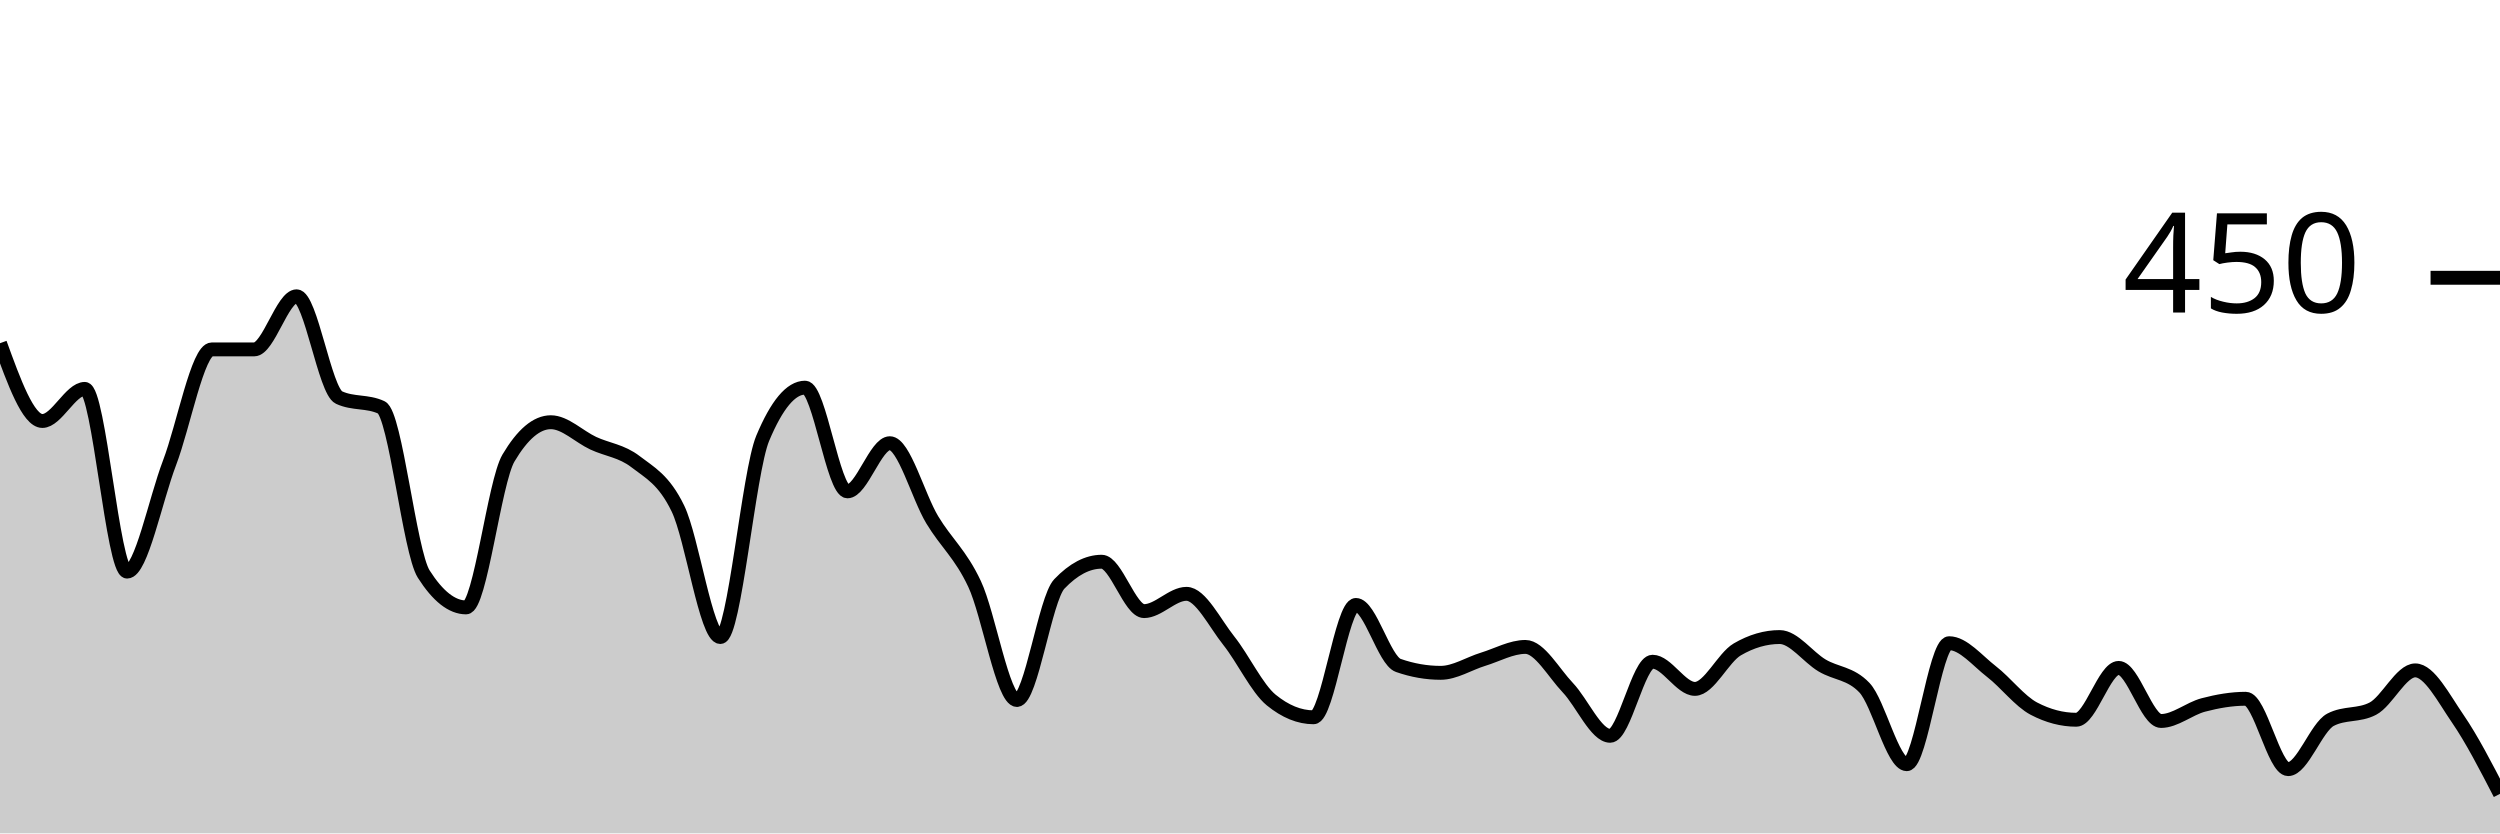
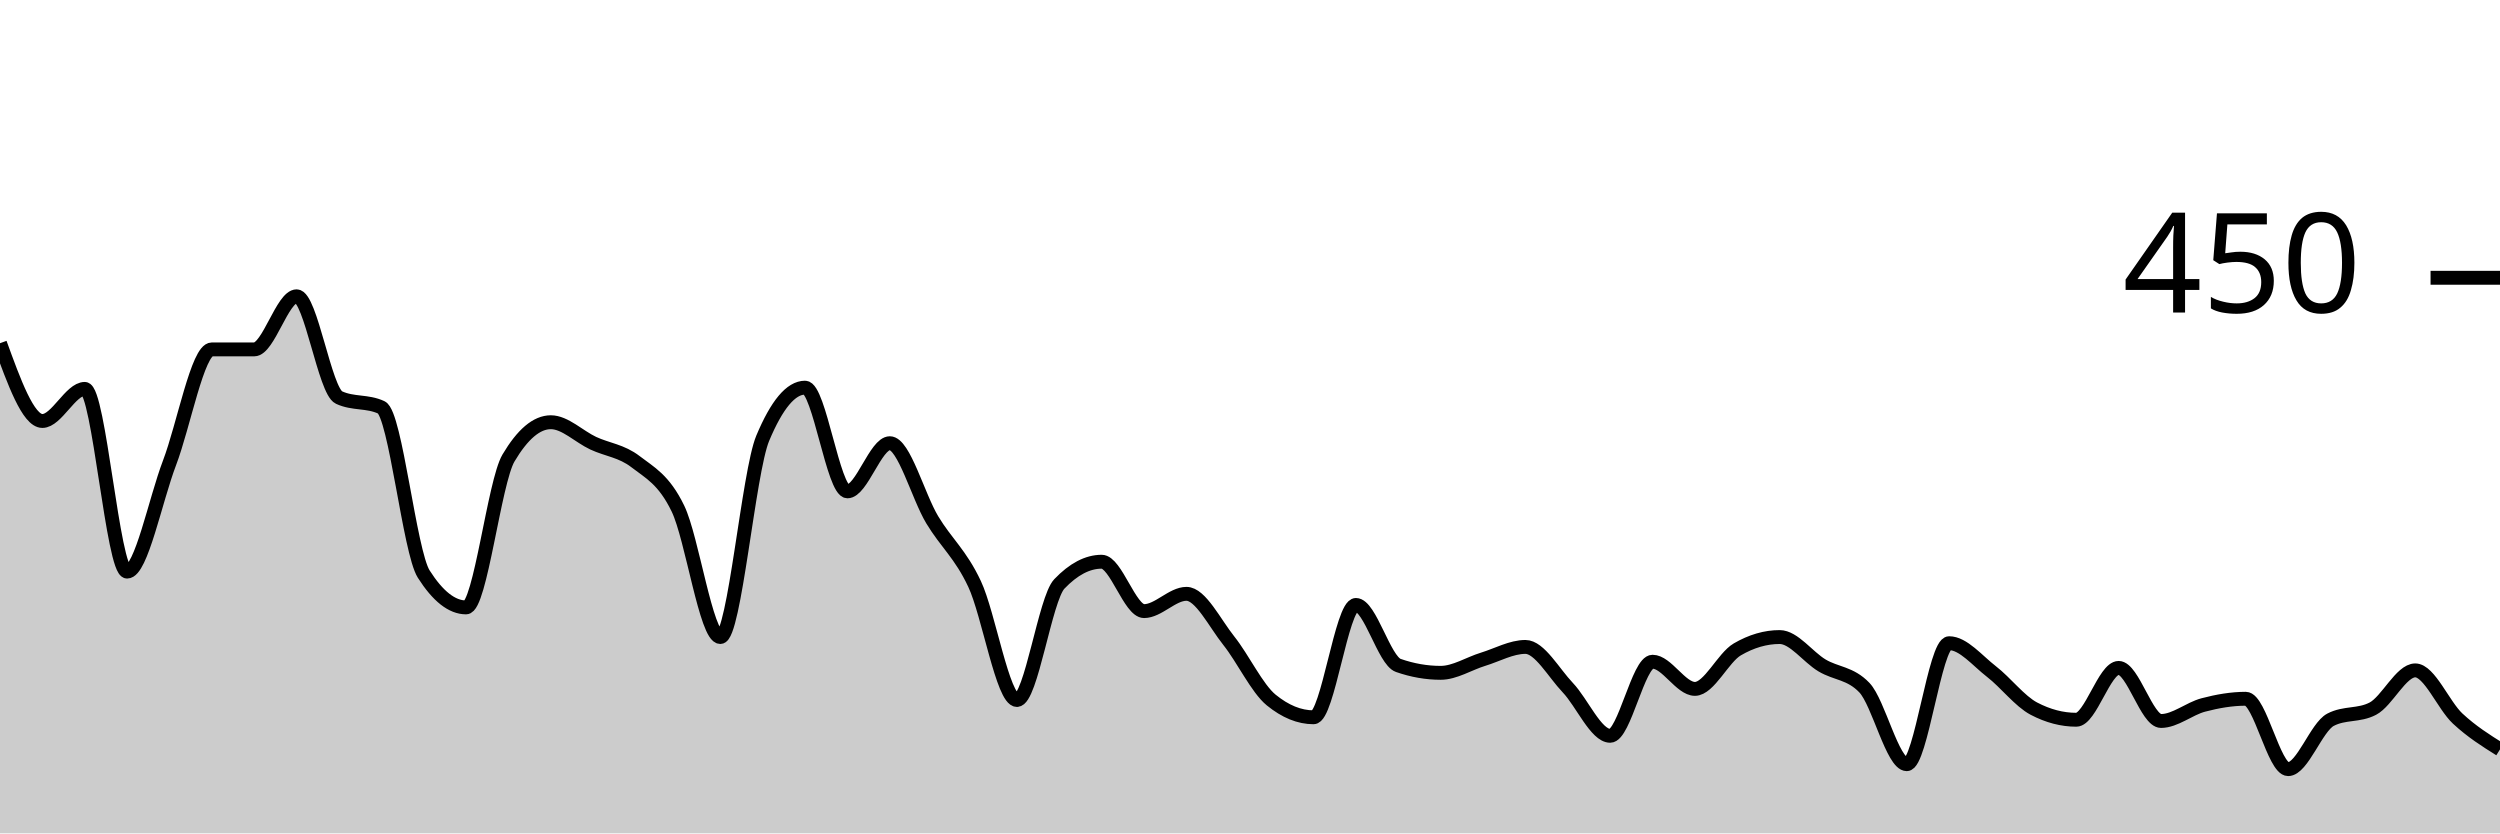
<svg xmlns="http://www.w3.org/2000/svg" viewBox="0 0 180 60">
  <g transform="translate(0,20)">
-     <path class="area" fill="rgba(0, 0, 0, 0.2)" d="M0,4.711C1.017,7.511,2.034,10.311,3.051,10.311C4.068,10.311,5.085,8,6.102,8C7.119,8,8.136,21.156,9.153,21.156C10.169,21.156,11.186,16,12.203,13.333C13.22,10.667,14.237,5.156,15.254,5.156C16.271,5.156,17.288,5.156,18.305,5.156C19.322,5.156,20.339,1.333,21.356,1.333C22.373,1.333,23.39,8.148,24.407,8.622C25.424,9.096,26.441,8.859,27.458,9.333C28.475,9.807,29.492,19.733,30.508,21.333C31.525,22.933,32.542,23.733,33.559,23.733C34.576,23.733,35.593,14.696,36.61,12.978C37.627,11.259,38.644,10.4,39.661,10.4C40.678,10.4,41.695,11.437,42.712,11.911C43.729,12.385,44.746,12.459,45.763,13.244C46.78,14.03,47.797,14.519,48.814,16.622C49.831,18.726,50.847,25.867,51.864,25.867C52.881,25.867,53.898,13.985,54.915,11.556C55.932,9.126,56.949,7.911,57.966,7.911C58.983,7.911,60,15.378,61.017,15.378C62.034,15.378,63.051,11.911,64.068,11.911C65.085,11.911,66.102,15.733,67.119,17.422C68.136,19.111,69.153,19.881,70.169,22.044C71.186,24.207,72.203,30.4,73.22,30.4C74.237,30.4,75.254,23.111,76.271,22.044C77.288,20.978,78.305,20.444,79.322,20.444C80.339,20.444,81.356,24,82.373,24C83.39,24,84.407,22.756,85.424,22.756C86.441,22.756,87.458,24.859,88.475,26.133C89.492,27.407,90.508,29.57,91.525,30.4C92.542,31.23,93.559,31.644,94.576,31.644C95.593,31.644,96.61,23.556,97.627,23.556C98.644,23.556,99.661,27.556,100.678,27.911C101.695,28.267,102.712,28.444,103.729,28.444C104.746,28.444,105.763,27.778,106.78,27.467C107.797,27.156,108.814,26.578,109.831,26.578C110.847,26.578,111.864,28.444,112.881,29.511C113.898,30.578,114.915,32.978,115.932,32.978C116.949,32.978,117.966,27.644,118.983,27.644C120,27.644,121.017,29.6,122.034,29.6C123.051,29.6,124.068,27.348,125.085,26.756C126.102,26.163,127.119,25.867,128.136,25.867C129.153,25.867,130.169,27.304,131.186,27.911C132.203,28.519,133.22,28.444,134.237,29.511C135.254,30.578,136.271,35.022,137.288,35.022C138.305,35.022,139.322,26.311,140.339,26.311C141.356,26.311,142.373,27.57,143.39,28.356C144.407,29.141,145.424,30.489,146.441,31.022C147.458,31.556,148.475,31.822,149.492,31.822C150.508,31.822,151.525,28.089,152.542,28.089C153.559,28.089,154.576,31.911,155.593,31.911C156.61,31.911,157.627,31.022,158.644,30.756C159.661,30.489,160.678,30.311,161.695,30.311C162.712,30.311,163.729,35.378,164.746,35.378C165.763,35.378,166.78,32.356,167.797,31.822C168.814,31.289,169.831,31.556,170.847,31.022C171.864,30.489,172.881,28.267,173.898,28.267C174.915,28.267,175.932,30.252,176.949,31.733C177.966,33.215,178.983,35.185,180,37.156L180,40C178.983,40,177.966,40,176.949,40C175.932,40,174.915,40,173.898,40C172.881,40,171.864,40,170.847,40C169.831,40,168.814,40,167.797,40C166.78,40,165.763,40,164.746,40C163.729,40,162.712,40,161.695,40C160.678,40,159.661,40,158.644,40C157.627,40,156.61,40,155.593,40C154.576,40,153.559,40,152.542,40C151.525,40,150.508,40,149.492,40C148.475,40,147.458,40,146.441,40C145.424,40,144.407,40,143.39,40C142.373,40,141.356,40,140.339,40C139.322,40,138.305,40,137.288,40C136.271,40,135.254,40,134.237,40C133.22,40,132.203,40,131.186,40C130.169,40,129.153,40,128.136,40C127.119,40,126.102,40,125.085,40C124.068,40,123.051,40,122.034,40C121.017,40,120,40,118.983,40C117.966,40,116.949,40,115.932,40C114.915,40,113.898,40,112.881,40C111.864,40,110.847,40,109.831,40C108.814,40,107.797,40,106.78,40C105.763,40,104.746,40,103.729,40C102.712,40,101.695,40,100.678,40C99.661,40,98.644,40,97.627,40C96.61,40,95.593,40,94.576,40C93.559,40,92.542,40,91.525,40C90.508,40,89.492,40,88.475,40C87.458,40,86.441,40,85.424,40C84.407,40,83.39,40,82.373,40C81.356,40,80.339,40,79.322,40C78.305,40,77.288,40,76.271,40C75.254,40,74.237,40,73.22,40C72.203,40,71.186,40,70.169,40C69.153,40,68.136,40,67.119,40C66.102,40,65.085,40,64.068,40C63.051,40,62.034,40,61.017,40C60,40,58.983,40,57.966,40C56.949,40,55.932,40,54.915,40C53.898,40,52.881,40,51.864,40C50.847,40,49.831,40,48.814,40C47.797,40,46.78,40,45.763,40C44.746,40,43.729,40,42.712,40C41.695,40,40.678,40,39.661,40C38.644,40,37.627,40,36.61,40C35.593,40,34.576,40,33.559,40C32.542,40,31.525,40,30.508,40C29.492,40,28.475,40,27.458,40C26.441,40,25.424,40,24.407,40C23.39,40,22.373,40,21.356,40C20.339,40,19.322,40,18.305,40C17.288,40,16.271,40,15.254,40C14.237,40,13.22,40,12.203,40C11.186,40,10.169,40,9.153,40C8.136,40,7.119,40,6.102,40C5.085,40,4.068,40,3.051,40C2.034,40,1.017,40,0,40Z" />
-     <path class="line" stroke="black" fill="none" d="M0,4.711C1.017,7.511,2.034,10.311,3.051,10.311C4.068,10.311,5.085,8,6.102,8C7.119,8,8.136,21.156,9.153,21.156C10.169,21.156,11.186,16,12.203,13.333C13.22,10.667,14.237,5.156,15.254,5.156C16.271,5.156,17.288,5.156,18.305,5.156C19.322,5.156,20.339,1.333,21.356,1.333C22.373,1.333,23.39,8.148,24.407,8.622C25.424,9.096,26.441,8.859,27.458,9.333C28.475,9.807,29.492,19.733,30.508,21.333C31.525,22.933,32.542,23.733,33.559,23.733C34.576,23.733,35.593,14.696,36.61,12.978C37.627,11.259,38.644,10.4,39.661,10.4C40.678,10.4,41.695,11.437,42.712,11.911C43.729,12.385,44.746,12.459,45.763,13.244C46.78,14.03,47.797,14.519,48.814,16.622C49.831,18.726,50.847,25.867,51.864,25.867C52.881,25.867,53.898,13.985,54.915,11.556C55.932,9.126,56.949,7.911,57.966,7.911C58.983,7.911,60,15.378,61.017,15.378C62.034,15.378,63.051,11.911,64.068,11.911C65.085,11.911,66.102,15.733,67.119,17.422C68.136,19.111,69.153,19.881,70.169,22.044C71.186,24.207,72.203,30.4,73.22,30.4C74.237,30.4,75.254,23.111,76.271,22.044C77.288,20.978,78.305,20.444,79.322,20.444C80.339,20.444,81.356,24,82.373,24C83.39,24,84.407,22.756,85.424,22.756C86.441,22.756,87.458,24.859,88.475,26.133C89.492,27.407,90.508,29.57,91.525,30.4C92.542,31.23,93.559,31.644,94.576,31.644C95.593,31.644,96.61,23.556,97.627,23.556C98.644,23.556,99.661,27.556,100.678,27.911C101.695,28.267,102.712,28.444,103.729,28.444C104.746,28.444,105.763,27.778,106.78,27.467C107.797,27.156,108.814,26.578,109.831,26.578C110.847,26.578,111.864,28.444,112.881,29.511C113.898,30.578,114.915,32.978,115.932,32.978C116.949,32.978,117.966,27.644,118.983,27.644C120,27.644,121.017,29.6,122.034,29.6C123.051,29.6,124.068,27.348,125.085,26.756C126.102,26.163,127.119,25.867,128.136,25.867C129.153,25.867,130.169,27.304,131.186,27.911C132.203,28.519,133.22,28.444,134.237,29.511C135.254,30.578,136.271,35.022,137.288,35.022C138.305,35.022,139.322,26.311,140.339,26.311C141.356,26.311,142.373,27.57,143.39,28.356C144.407,29.141,145.424,30.489,146.441,31.022C147.458,31.556,148.475,31.822,149.492,31.822C150.508,31.822,151.525,28.089,152.542,28.089C153.559,28.089,154.576,31.911,155.593,31.911C156.61,31.911,157.627,31.022,158.644,30.756C159.661,30.489,160.678,30.311,161.695,30.311C162.712,30.311,163.729,35.378,164.746,35.378C165.763,35.378,166.78,32.356,167.797,31.822C168.814,31.289,169.831,31.556,170.847,31.022C171.864,30.489,172.881,28.267,173.898,28.267C174.915,28.267,175.932,30.252,176.949,31.733C177.966,33.215,178.983,35.185,180,37.156" />
+     <path class="area" fill="rgba(0, 0, 0, 0.2)" d="M0,4.711C1.017,7.511,2.034,10.311,3.051,10.311C4.068,10.311,5.085,8,6.102,8C7.119,8,8.136,21.156,9.153,21.156C10.169,21.156,11.186,16,12.203,13.333C13.22,10.667,14.237,5.156,15.254,5.156C16.271,5.156,17.288,5.156,18.305,5.156C19.322,5.156,20.339,1.333,21.356,1.333C22.373,1.333,23.39,8.148,24.407,8.622C25.424,9.096,26.441,8.859,27.458,9.333C28.475,9.807,29.492,19.733,30.508,21.333C31.525,22.933,32.542,23.733,33.559,23.733C34.576,23.733,35.593,14.696,36.61,12.978C37.627,11.259,38.644,10.4,39.661,10.4C40.678,10.4,41.695,11.437,42.712,11.911C43.729,12.385,44.746,12.459,45.763,13.244C46.78,14.03,47.797,14.519,48.814,16.622C49.831,18.726,50.847,25.867,51.864,25.867C52.881,25.867,53.898,13.985,54.915,11.556C55.932,9.126,56.949,7.911,57.966,7.911C58.983,7.911,60,15.378,61.017,15.378C62.034,15.378,63.051,11.911,64.068,11.911C65.085,11.911,66.102,15.733,67.119,17.422C68.136,19.111,69.153,19.881,70.169,22.044C71.186,24.207,72.203,30.4,73.22,30.4C74.237,30.4,75.254,23.111,76.271,22.044C77.288,20.978,78.305,20.444,79.322,20.444C80.339,20.444,81.356,24,82.373,24C83.39,24,84.407,22.756,85.424,22.756C86.441,22.756,87.458,24.859,88.475,26.133C89.492,27.407,90.508,29.57,91.525,30.4C92.542,31.23,93.559,31.644,94.576,31.644C95.593,31.644,96.61,23.556,97.627,23.556C98.644,23.556,99.661,27.556,100.678,27.911C101.695,28.267,102.712,28.444,103.729,28.444C104.746,28.444,105.763,27.778,106.78,27.467C107.797,27.156,108.814,26.578,109.831,26.578C110.847,26.578,111.864,28.444,112.881,29.511C113.898,30.578,114.915,32.978,115.932,32.978C116.949,32.978,117.966,27.644,118.983,27.644C120,27.644,121.017,29.6,122.034,29.6C123.051,29.6,124.068,27.348,125.085,26.756C126.102,26.163,127.119,25.867,128.136,25.867C129.153,25.867,130.169,27.304,131.186,27.911C132.203,28.519,133.22,28.444,134.237,29.511C135.254,30.578,136.271,35.022,137.288,35.022C138.305,35.022,139.322,26.311,140.339,26.311C141.356,26.311,142.373,27.57,143.39,28.356C144.407,29.141,145.424,30.489,146.441,31.022C147.458,31.556,148.475,31.822,149.492,31.822C150.508,31.822,151.525,28.089,152.542,28.089C153.559,28.089,154.576,31.911,155.593,31.911C156.61,31.911,157.627,31.022,158.644,30.756C159.661,30.489,160.678,30.311,161.695,30.311C162.712,30.311,163.729,35.378,164.746,35.378C165.763,35.378,166.78,32.356,167.797,31.822C168.814,31.289,169.831,31.556,170.847,31.022C171.864,30.489,172.881,28.267,173.898,28.267C174.915,28.267,175.932,30.785,176.949,31.733C177.966,32.681,178.983,33.319,180,33.956L180,40C178.983,40,177.966,40,176.949,40C175.932,40,174.915,40,173.898,40C172.881,40,171.864,40,170.847,40C169.831,40,168.814,40,167.797,40C166.78,40,165.763,40,164.746,40C163.729,40,162.712,40,161.695,40C160.678,40,159.661,40,158.644,40C157.627,40,156.61,40,155.593,40C154.576,40,153.559,40,152.542,40C151.525,40,150.508,40,149.492,40C148.475,40,147.458,40,146.441,40C145.424,40,144.407,40,143.39,40C142.373,40,141.356,40,140.339,40C139.322,40,138.305,40,137.288,40C136.271,40,135.254,40,134.237,40C133.22,40,132.203,40,131.186,40C130.169,40,129.153,40,128.136,40C127.119,40,126.102,40,125.085,40C124.068,40,123.051,40,122.034,40C121.017,40,120,40,118.983,40C117.966,40,116.949,40,115.932,40C114.915,40,113.898,40,112.881,40C111.864,40,110.847,40,109.831,40C108.814,40,107.797,40,106.78,40C105.763,40,104.746,40,103.729,40C102.712,40,101.695,40,100.678,40C99.661,40,98.644,40,97.627,40C96.61,40,95.593,40,94.576,40C93.559,40,92.542,40,91.525,40C90.508,40,89.492,40,88.475,40C87.458,40,86.441,40,85.424,40C84.407,40,83.39,40,82.373,40C81.356,40,80.339,40,79.322,40C78.305,40,77.288,40,76.271,40C75.254,40,74.237,40,73.22,40C72.203,40,71.186,40,70.169,40C69.153,40,68.136,40,67.119,40C66.102,40,65.085,40,64.068,40C63.051,40,62.034,40,61.017,40C60,40,58.983,40,57.966,40C56.949,40,55.932,40,54.915,40C53.898,40,52.881,40,51.864,40C50.847,40,49.831,40,48.814,40C47.797,40,46.78,40,45.763,40C44.746,40,43.729,40,42.712,40C41.695,40,40.678,40,39.661,40C38.644,40,37.627,40,36.61,40C35.593,40,34.576,40,33.559,40C32.542,40,31.525,40,30.508,40C29.492,40,28.475,40,27.458,40C26.441,40,25.424,40,24.407,40C23.39,40,22.373,40,21.356,40C20.339,40,19.322,40,18.305,40C17.288,40,16.271,40,15.254,40C14.237,40,13.22,40,12.203,40C11.186,40,10.169,40,9.153,40C8.136,40,7.119,40,6.102,40C5.085,40,4.068,40,3.051,40C2.034,40,1.017,40,0,40Z" />
+     <path class="line" stroke="black" fill="none" d="M0,4.711C1.017,7.511,2.034,10.311,3.051,10.311C4.068,10.311,5.085,8,6.102,8C7.119,8,8.136,21.156,9.153,21.156C10.169,21.156,11.186,16,12.203,13.333C13.22,10.667,14.237,5.156,15.254,5.156C16.271,5.156,17.288,5.156,18.305,5.156C19.322,5.156,20.339,1.333,21.356,1.333C22.373,1.333,23.39,8.148,24.407,8.622C25.424,9.096,26.441,8.859,27.458,9.333C28.475,9.807,29.492,19.733,30.508,21.333C31.525,22.933,32.542,23.733,33.559,23.733C34.576,23.733,35.593,14.696,36.61,12.978C37.627,11.259,38.644,10.4,39.661,10.4C40.678,10.4,41.695,11.437,42.712,11.911C43.729,12.385,44.746,12.459,45.763,13.244C46.78,14.03,47.797,14.519,48.814,16.622C49.831,18.726,50.847,25.867,51.864,25.867C52.881,25.867,53.898,13.985,54.915,11.556C55.932,9.126,56.949,7.911,57.966,7.911C58.983,7.911,60,15.378,61.017,15.378C62.034,15.378,63.051,11.911,64.068,11.911C65.085,11.911,66.102,15.733,67.119,17.422C68.136,19.111,69.153,19.881,70.169,22.044C71.186,24.207,72.203,30.4,73.22,30.4C74.237,30.4,75.254,23.111,76.271,22.044C77.288,20.978,78.305,20.444,79.322,20.444C80.339,20.444,81.356,24,82.373,24C83.39,24,84.407,22.756,85.424,22.756C86.441,22.756,87.458,24.859,88.475,26.133C89.492,27.407,90.508,29.57,91.525,30.4C92.542,31.23,93.559,31.644,94.576,31.644C95.593,31.644,96.61,23.556,97.627,23.556C98.644,23.556,99.661,27.556,100.678,27.911C101.695,28.267,102.712,28.444,103.729,28.444C104.746,28.444,105.763,27.778,106.78,27.467C107.797,27.156,108.814,26.578,109.831,26.578C110.847,26.578,111.864,28.444,112.881,29.511C113.898,30.578,114.915,32.978,115.932,32.978C116.949,32.978,117.966,27.644,118.983,27.644C120,27.644,121.017,29.6,122.034,29.6C123.051,29.6,124.068,27.348,125.085,26.756C126.102,26.163,127.119,25.867,128.136,25.867C129.153,25.867,130.169,27.304,131.186,27.911C132.203,28.519,133.22,28.444,134.237,29.511C135.254,30.578,136.271,35.022,137.288,35.022C138.305,35.022,139.322,26.311,140.339,26.311C141.356,26.311,142.373,27.57,143.39,28.356C144.407,29.141,145.424,30.489,146.441,31.022C147.458,31.556,148.475,31.822,149.492,31.822C150.508,31.822,151.525,28.089,152.542,28.089C153.559,28.089,154.576,31.911,155.593,31.911C156.61,31.911,157.627,31.022,158.644,30.756C159.661,30.489,160.678,30.311,161.695,30.311C162.712,30.311,163.729,35.378,164.746,35.378C165.763,35.378,166.78,32.356,167.797,31.822C168.814,31.289,169.831,31.556,170.847,31.022C171.864,30.489,172.881,28.267,173.898,28.267C174.915,28.267,175.932,30.785,176.949,31.733C177.966,32.681,178.983,33.319,180,33.956" />
    <path class="axis-ceiling" stroke-width="1" stroke="black" fill="none" d="M175,0L180,0" />
    <text class="axis-ceiling-label" font-family="sans-serif" text-anchor="end" font-size="10px" x="170" y="2.5">450</text>
  </g>
</svg>
